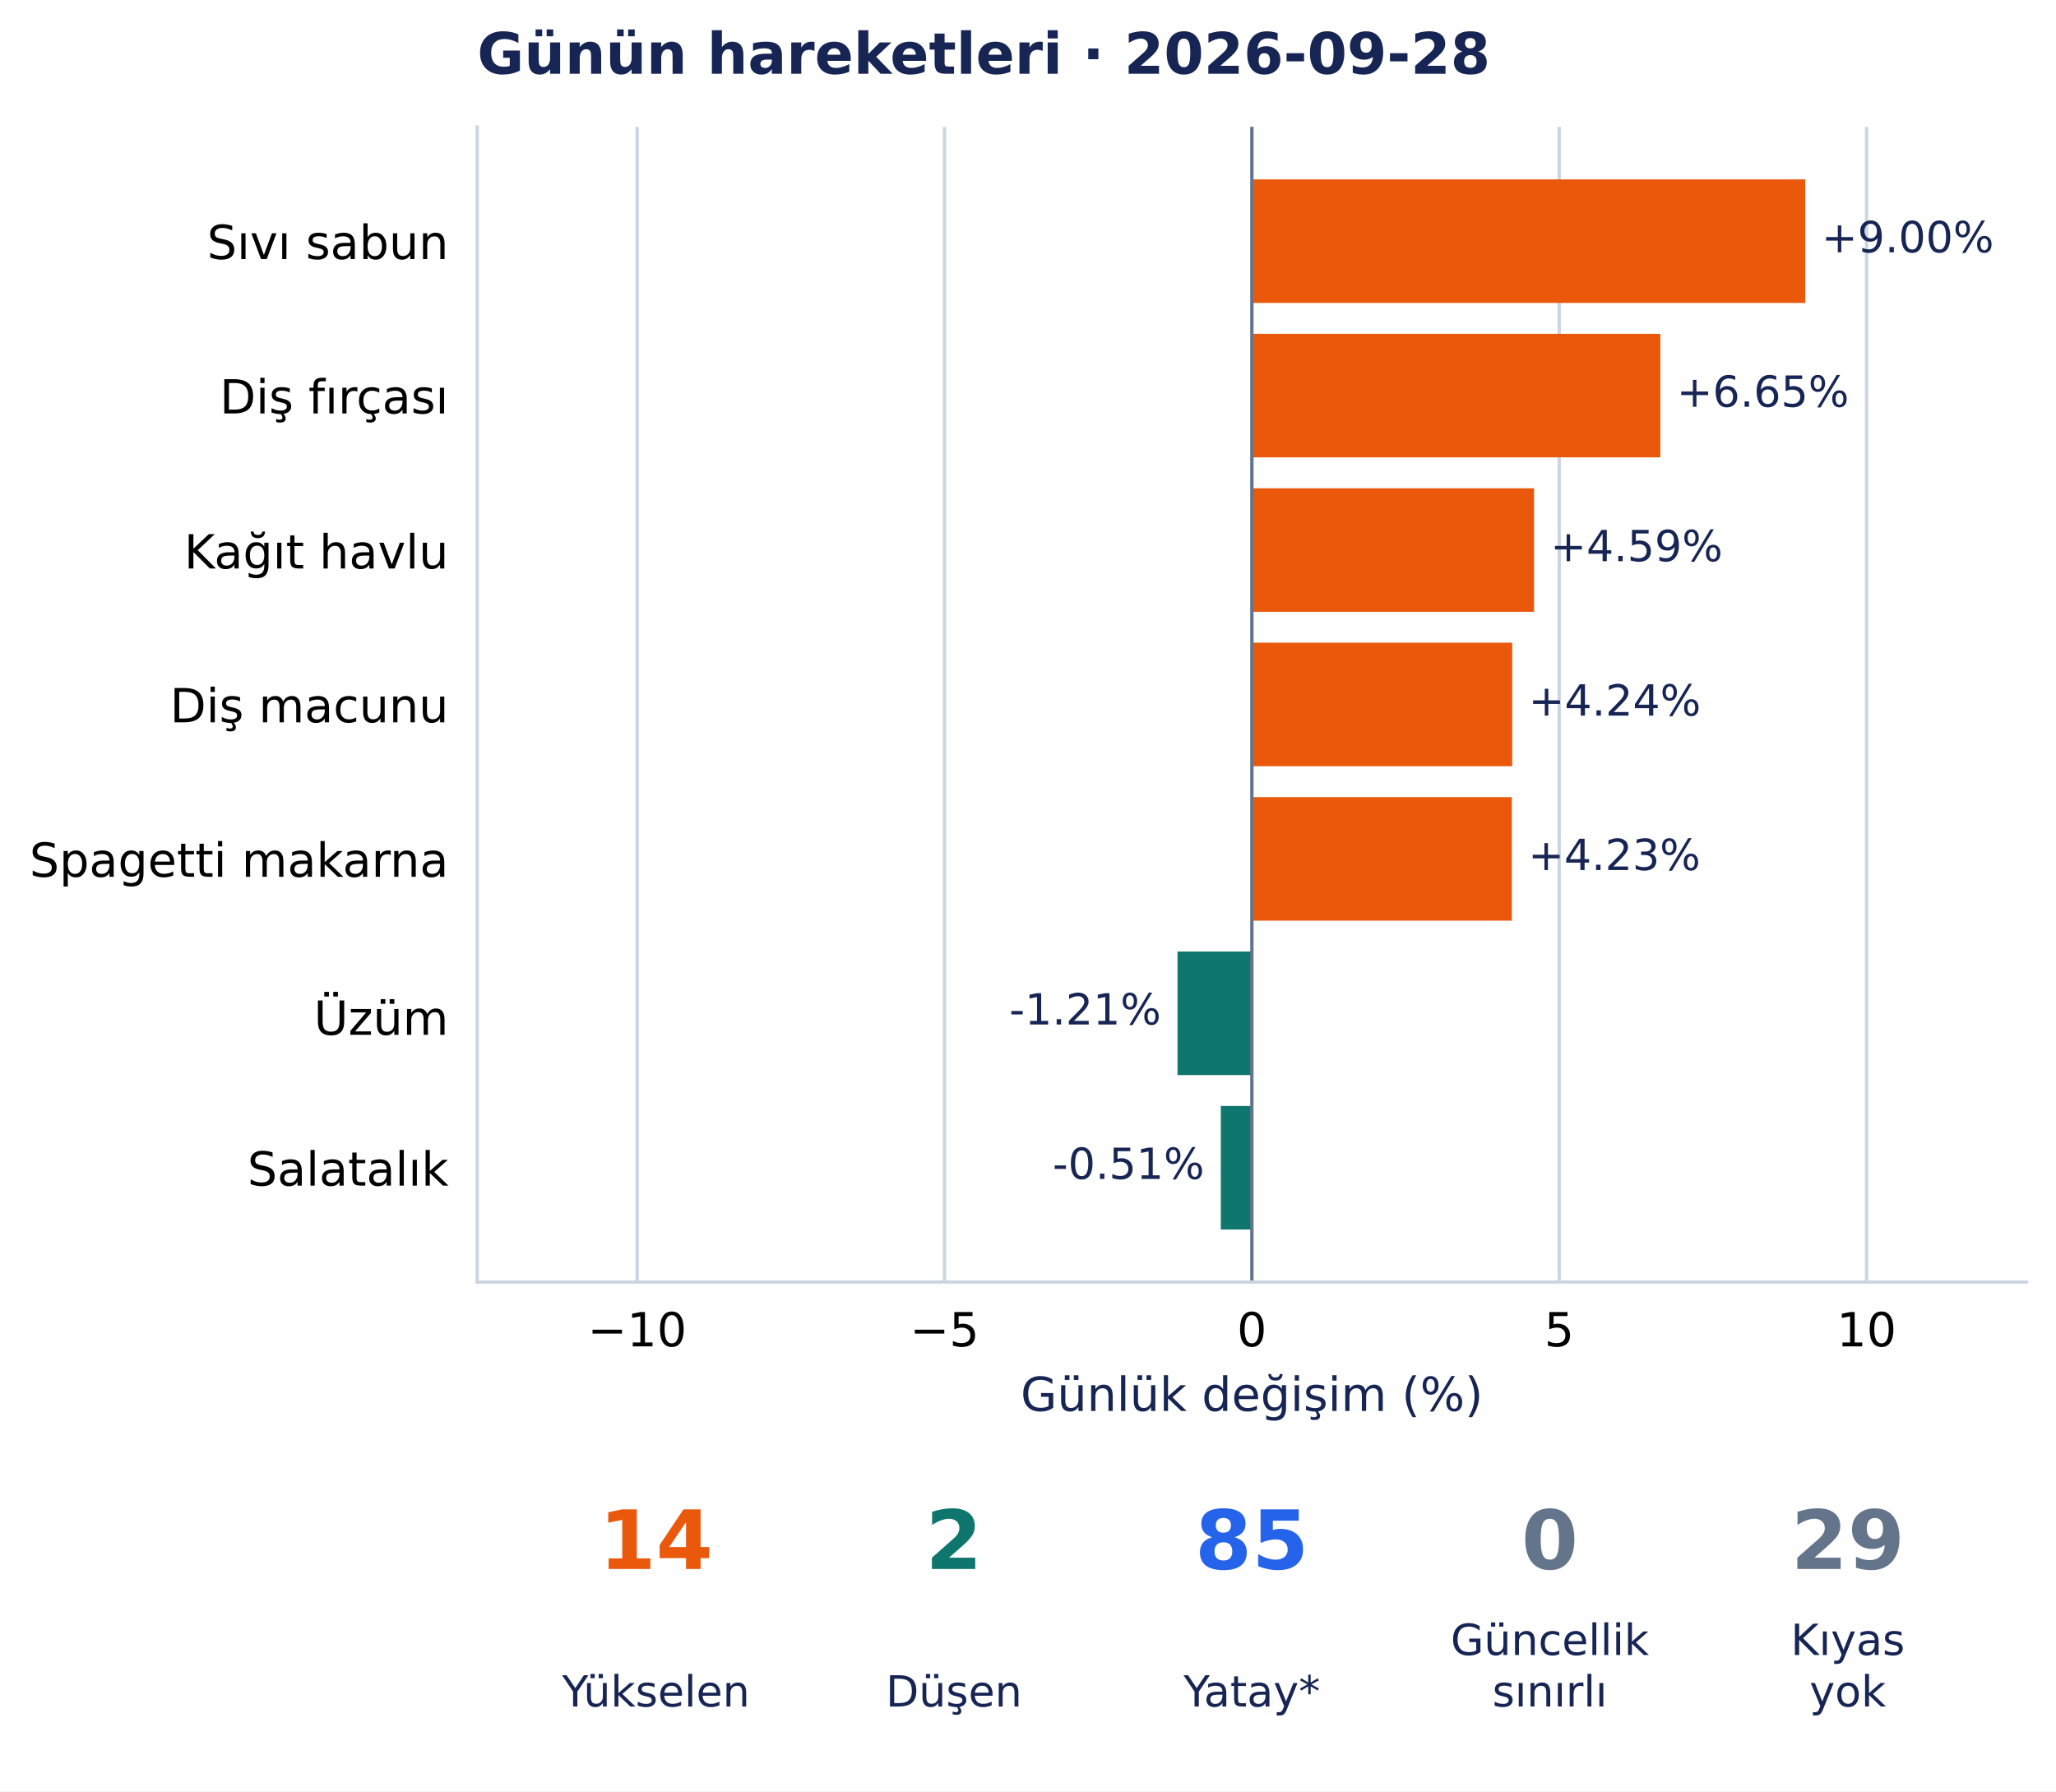
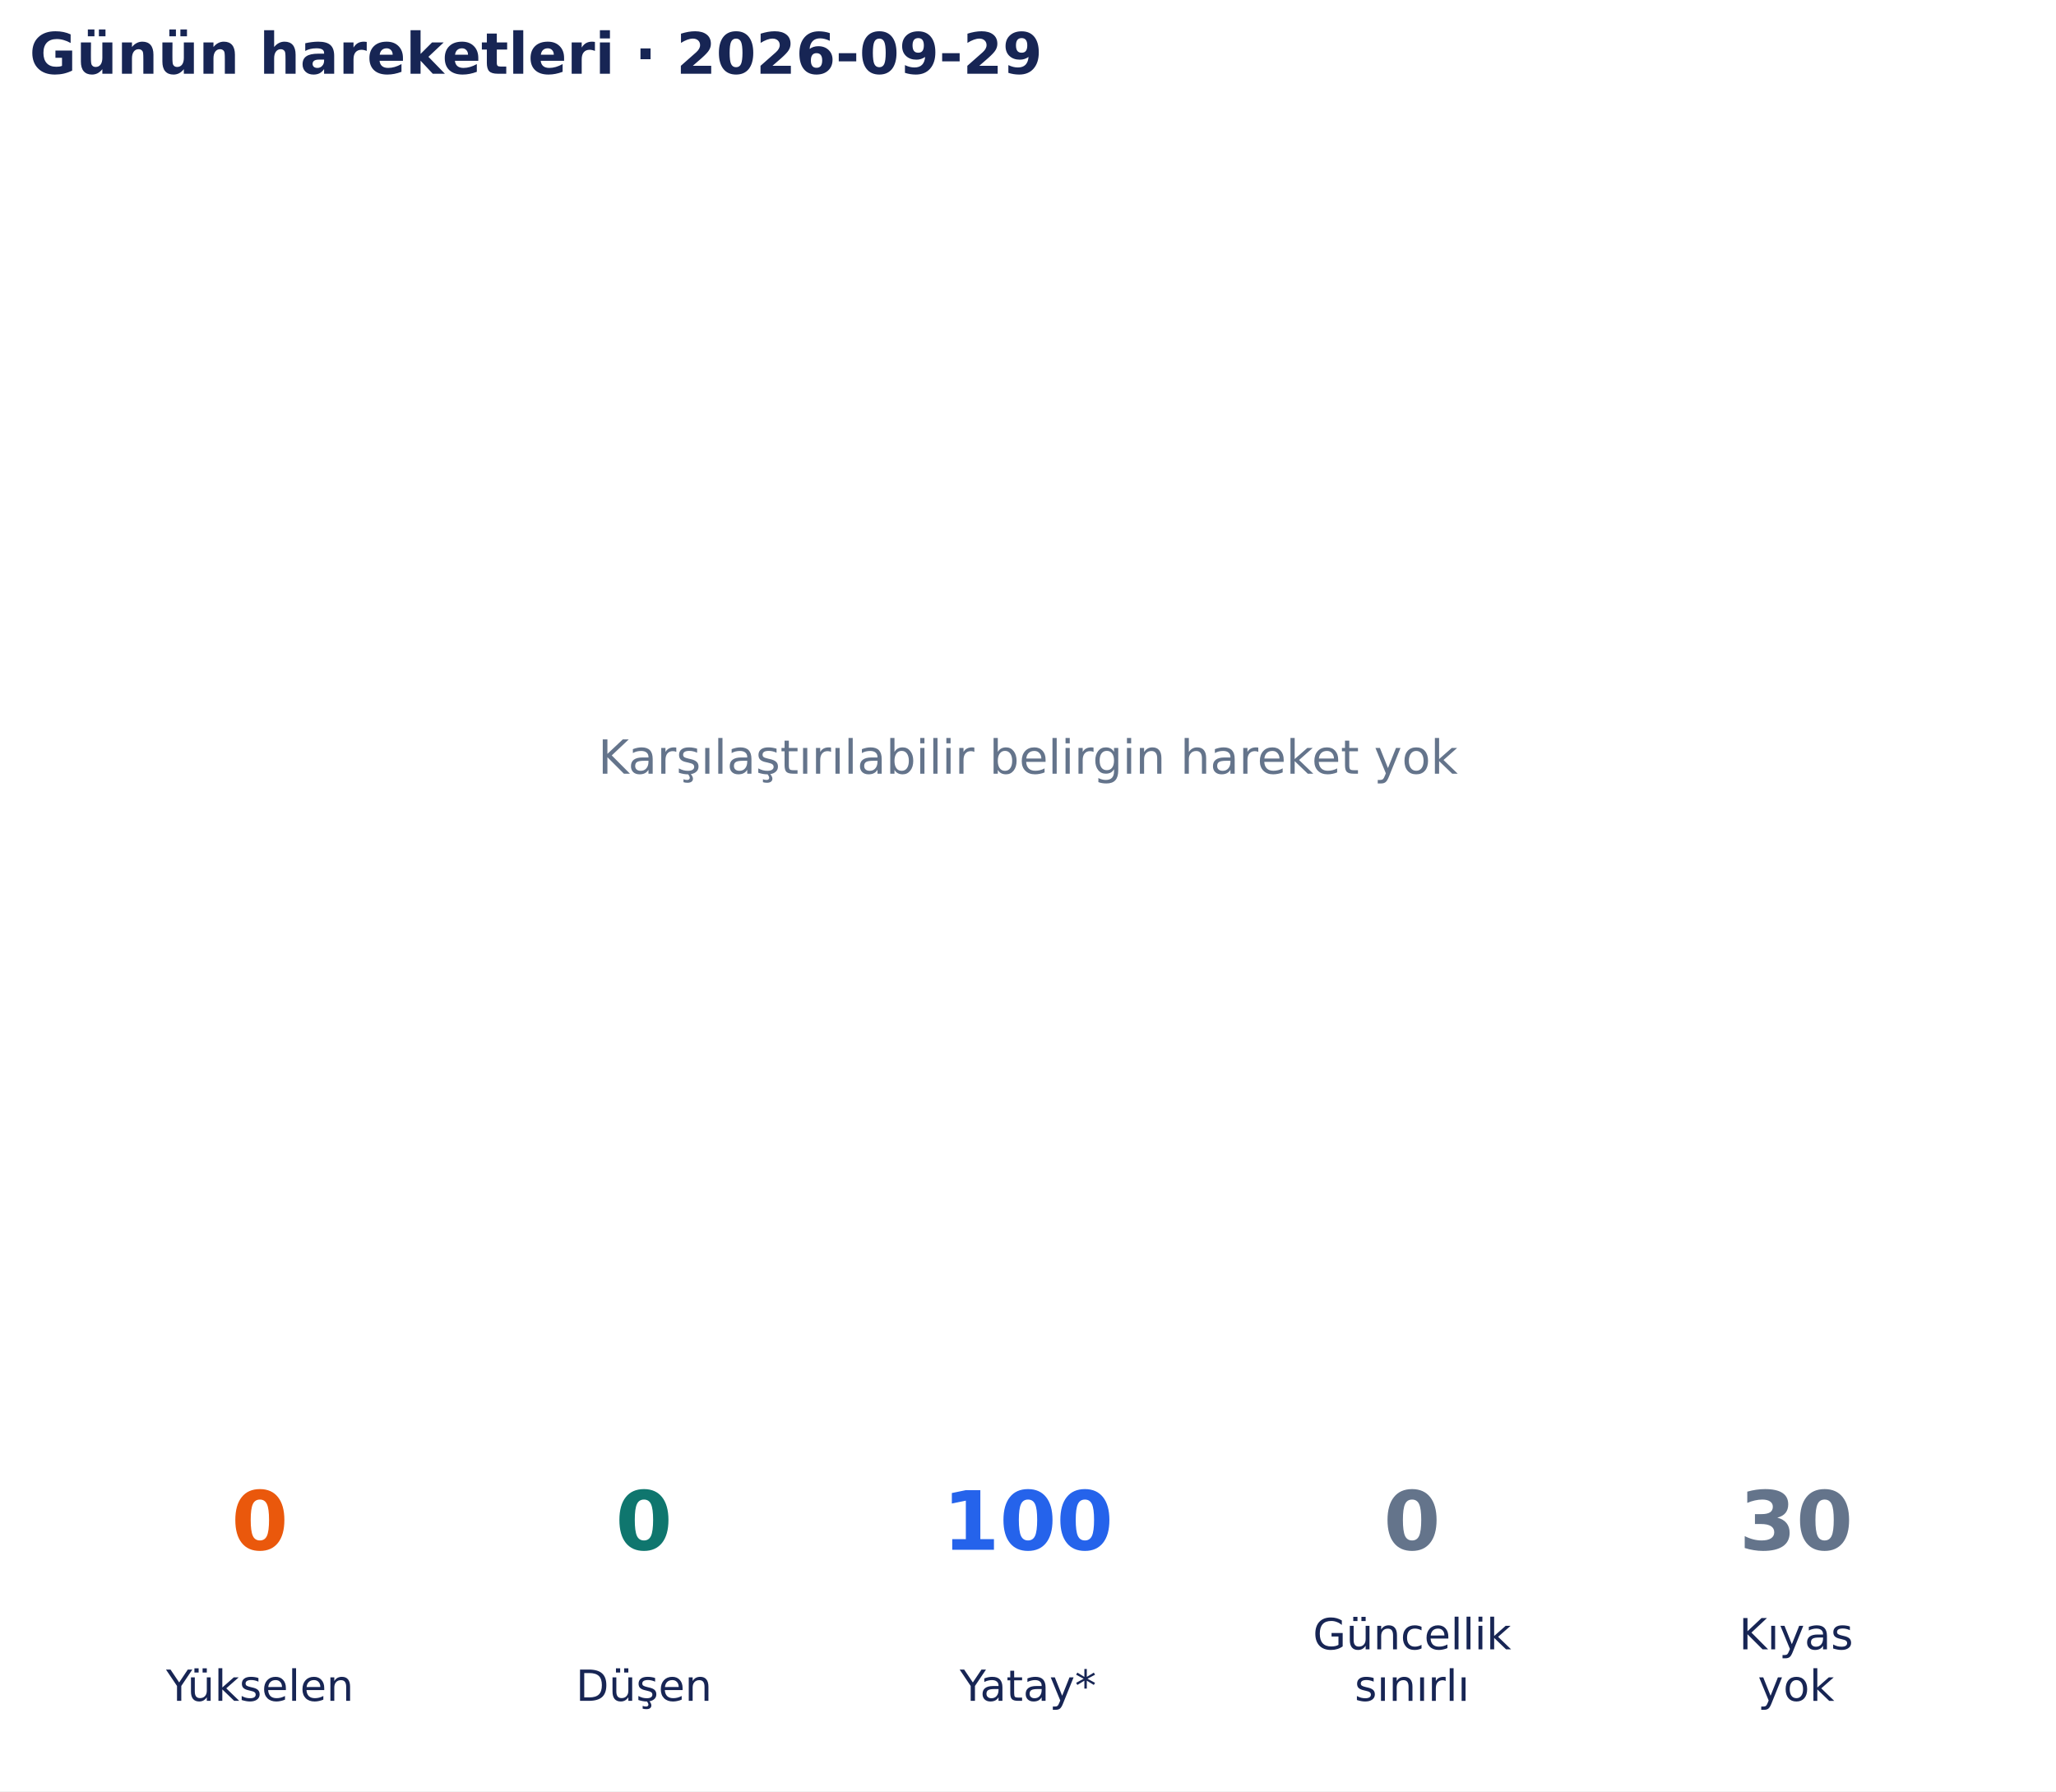
- <svg xmlns="http://www.w3.org/2000/svg" width="502.853pt" height="438.135pt" viewBox="0 0 502.853 438.135" version="1.1">
+ <svg xmlns="http://www.w3.org/2000/svg" width="502.9pt" height="438.135pt" viewBox="0 0 502.9 438.135" version="1.1">
  <defs>
    <style type="text/css">*{stroke-linejoin: round; stroke-linecap: butt}</style>
  </defs>
  <g id="figure_1">
    <g id="patch_1">
-       <path d="M 0 438.135 L 502.853 438.135 L 502.853 0 L 0 0 z " style="fill: #ffffff" />
+       <path d="M 0 438.135 L 502.9 438.135 L 502.9 0 L 0 0 z " style="fill: #ffffff" />
    </g>
    <g id="axes_1">
-       <g id="patch_2">
-         <path d="M 116.708 313.557 L 495.653 313.557 L 495.653 31.035 L 116.708 31.035 z " style="fill: #ffffff" />
+       <g id="text_1">
+         <text style="font-size: 11.5px; font-family: 'DejaVu Sans', 'Bitstream Vera Sans', 'Computer Modern Sans Serif', 'Lucida Grande', 'Verdana', 'Geneva', 'Lucid', 'Arial', 'Helvetica', 'Avant Garde', sans-serif; text-anchor: middle; fill: #64748b" x="251.45" y="189.244" transform="rotate(-0 251.45 189.2442)">Karşılaştırılabilir belirgin hareket yok</text>
      </g>
-       <g id="matplotlib.axis_1">
-         <g id="xtick_1">
-           <g id="line2d_1">
-             <path d="M 155.839 313.557 L 155.839 31.035 " clip-path="url(#p82aae82d9c)" style="fill: none; stroke: #cbd5e1; stroke-width: 0.8; stroke-linecap: square" />
-           </g>
-           <g id="line2d_2" />
-           <g id="text_1">
-             <text style="font-size: 11.5px; font-family: 'DejaVu Sans', 'Bitstream Vera Sans', 'Computer Modern Sans Serif', 'Lucida Grande', 'Verdana', 'Geneva', 'Lucid', 'Arial', 'Helvetica', 'Avant Garde', sans-serif; text-anchor: middle" x="155.839" y="329.294" transform="rotate(-0 155.8391 329.294)">−10</text>
-           </g>
-         </g>
-         <g id="xtick_2">
-           <g id="line2d_3">
-             <path d="M 231.01 313.557 L 231.01 31.035 " clip-path="url(#p82aae82d9c)" style="fill: none; stroke: #cbd5e1; stroke-width: 0.8; stroke-linecap: square" />
-           </g>
-           <g id="line2d_4" />
-           <g id="text_2">
-             <text style="font-size: 11.5px; font-family: 'DejaVu Sans', 'Bitstream Vera Sans', 'Computer Modern Sans Serif', 'Lucida Grande', 'Verdana', 'Geneva', 'Lucid', 'Arial', 'Helvetica', 'Avant Garde', sans-serif; text-anchor: middle" x="231.01" y="329.294" transform="rotate(-0 231.0098 329.294)">−5</text>
-           </g>
-         </g>
-         <g id="xtick_3">
-           <g id="line2d_5">
-             <path d="M 306.181 313.557 L 306.181 31.035 " clip-path="url(#p82aae82d9c)" style="fill: none; stroke: #cbd5e1; stroke-width: 0.8; stroke-linecap: square" />
-           </g>
-           <g id="line2d_6" />
-           <g id="text_3">
-             <text style="font-size: 11.5px; font-family: 'DejaVu Sans', 'Bitstream Vera Sans', 'Computer Modern Sans Serif', 'Lucida Grande', 'Verdana', 'Geneva', 'Lucid', 'Arial', 'Helvetica', 'Avant Garde', sans-serif; text-anchor: middle" x="306.181" y="329.294" transform="rotate(-0 306.1806 329.294)">0</text>
-           </g>
-         </g>
-         <g id="xtick_4">
-           <g id="line2d_7">
-             <path d="M 381.351 313.557 L 381.351 31.035 " clip-path="url(#p82aae82d9c)" style="fill: none; stroke: #cbd5e1; stroke-width: 0.8; stroke-linecap: square" />
-           </g>
-           <g id="line2d_8" />
-           <g id="text_4">
-             <text style="font-size: 11.5px; font-family: 'DejaVu Sans', 'Bitstream Vera Sans', 'Computer Modern Sans Serif', 'Lucida Grande', 'Verdana', 'Geneva', 'Lucid', 'Arial', 'Helvetica', 'Avant Garde', sans-serif; text-anchor: middle" x="381.351" y="329.294" transform="rotate(-0 381.3514 329.294)">5</text>
-           </g>
-         </g>
-         <g id="xtick_5">
-           <g id="line2d_9">
-             <path d="M 456.522 313.557 L 456.522 31.035 " clip-path="url(#p82aae82d9c)" style="fill: none; stroke: #cbd5e1; stroke-width: 0.8; stroke-linecap: square" />
-           </g>
-           <g id="line2d_10" />
-           <g id="text_5">
-             <text style="font-size: 11.5px; font-family: 'DejaVu Sans', 'Bitstream Vera Sans', 'Computer Modern Sans Serif', 'Lucida Grande', 'Verdana', 'Geneva', 'Lucid', 'Arial', 'Helvetica', 'Avant Garde', sans-serif; text-anchor: middle" x="456.522" y="329.294" transform="rotate(-0 456.5222 329.294)">10</text>
-           </g>
-         </g>
-         <g id="text_6">
-           <text style="font-size: 11.5px; font-family: 'DejaVu Sans', 'Bitstream Vera Sans', 'Computer Modern Sans Serif', 'Lucida Grande', 'Verdana', 'Geneva', 'Lucid', 'Arial', 'Helvetica', 'Avant Garde', sans-serif; text-anchor: middle; fill: #172554" x="306.181" y="345.086" transform="rotate(-0 306.1806 345.086)">Günlük değişim (%)</text>
-         </g>
-       </g>
-       <g id="matplotlib.axis_2">
-         <g id="ytick_1">
-           <g id="line2d_11" />
-           <g id="text_7">
-             <text style="font-size: 11.5px; font-family: 'DejaVu Sans', 'Bitstream Vera Sans', 'Computer Modern Sans Serif', 'Lucida Grande', 'Verdana', 'Geneva', 'Lucid', 'Arial', 'Helvetica', 'Avant Garde', sans-serif; text-anchor: end" x="109.708" y="63.354" transform="rotate(-0 109.7081 63.35383)">Sıvı sabun</text>
-           </g>
-         </g>
-         <g id="ytick_2">
-           <g id="line2d_12" />
-           <g id="text_8">
-             <text style="font-size: 11.5px; font-family: 'DejaVu Sans', 'Bitstream Vera Sans', 'Computer Modern Sans Serif', 'Lucida Grande', 'Verdana', 'Geneva', 'Lucid', 'Arial', 'Helvetica', 'Avant Garde', sans-serif; text-anchor: end" x="109.708" y="101.124" transform="rotate(-0 109.7081 101.1242)">Diş fırçası</text>
-           </g>
-         </g>
-         <g id="ytick_3">
-           <g id="line2d_13" />
-           <g id="text_9">
-             <text style="font-size: 11.5px; font-family: 'DejaVu Sans', 'Bitstream Vera Sans', 'Computer Modern Sans Serif', 'Lucida Grande', 'Verdana', 'Geneva', 'Lucid', 'Arial', 'Helvetica', 'Avant Garde', sans-serif; text-anchor: end" x="109.708" y="139.04" transform="rotate(-0 109.7081 139.04)">Kağıt havlu</text>
-           </g>
-         </g>
-         <g id="ytick_4">
-           <g id="line2d_14" />
-           <g id="text_10">
-             <text style="font-size: 11.5px; font-family: 'DejaVu Sans', 'Bitstream Vera Sans', 'Computer Modern Sans Serif', 'Lucida Grande', 'Verdana', 'Geneva', 'Lucid', 'Arial', 'Helvetica', 'Avant Garde', sans-serif; text-anchor: end" x="109.708" y="176.665" transform="rotate(-0 109.7081 176.6648)">Diş macunu</text>
-           </g>
-         </g>
-         <g id="ytick_5">
-           <g id="line2d_15" />
-           <g id="text_11">
-             <text style="font-size: 11.5px; font-family: 'DejaVu Sans', 'Bitstream Vera Sans', 'Computer Modern Sans Serif', 'Lucida Grande', 'Verdana', 'Geneva', 'Lucid', 'Arial', 'Helvetica', 'Avant Garde', sans-serif; text-anchor: end" x="109.708" y="214.435" transform="rotate(-0 109.7081 214.4351)">Spagetti makarna</text>
-           </g>
-         </g>
-         <g id="ytick_6">
-           <g id="line2d_16" />
-           <g id="text_12">
-             <text style="font-size: 11.5px; font-family: 'DejaVu Sans', 'Bitstream Vera Sans', 'Computer Modern Sans Serif', 'Lucida Grande', 'Verdana', 'Geneva', 'Lucid', 'Arial', 'Helvetica', 'Avant Garde', sans-serif; text-anchor: end" x="109.708" y="253.087" transform="rotate(-0 109.7081 253.0868)">Üzüm</text>
-           </g>
-         </g>
-         <g id="ytick_7">
-           <g id="line2d_17" />
-           <g id="text_13">
-             <text style="font-size: 11.5px; font-family: 'DejaVu Sans', 'Bitstream Vera Sans', 'Computer Modern Sans Serif', 'Lucida Grande', 'Verdana', 'Geneva', 'Lucid', 'Arial', 'Helvetica', 'Avant Garde', sans-serif; text-anchor: end" x="109.708" y="289.976" transform="rotate(-0 109.7081 289.9758)">Salatalık</text>
-           </g>
-         </g>
-       </g>
-       <g id="patch_3">
-         <path d="M 306.181 43.877 L 441.518 43.877 L 441.518 74.093 L 306.181 74.093 z " clip-path="url(#p82aae82d9c)" style="fill: #ea580c" />
-       </g>
-       <g id="patch_4">
-         <path d="M 306.181 81.647 L 406.086 81.647 L 406.086 111.863 L 306.181 111.863 z " clip-path="url(#p82aae82d9c)" style="fill: #ea580c" />
-       </g>
-       <g id="patch_5">
-         <path d="M 306.181 119.417 L 375.194 119.417 L 375.194 149.634 L 306.181 149.634 z " clip-path="url(#p82aae82d9c)" style="fill: #ea580c" />
-       </g>
-       <g id="patch_6">
-         <path d="M 306.181 157.188 L 369.856 157.188 L 369.856 187.404 L 306.181 187.404 z " clip-path="url(#p82aae82d9c)" style="fill: #ea580c" />
-       </g>
-       <g id="patch_7">
-         <path d="M 306.181 194.958 L 369.763 194.958 L 369.763 225.174 L 306.181 225.174 z " clip-path="url(#p82aae82d9c)" style="fill: #ea580c" />
-       </g>
-       <g id="patch_8">
-         <path d="M 306.181 232.728 L 287.991 232.728 L 287.991 262.944 L 306.181 262.944 z " clip-path="url(#p82aae82d9c)" style="fill: #0f766e" />
-       </g>
-       <g id="patch_9">
-         <path d="M 306.181 270.499 L 298.581 270.499 L 298.581 300.715 L 306.181 300.715 z " clip-path="url(#p82aae82d9c)" style="fill: #0f766e" />
-       </g>
-       <g id="line2d_18">
-         <path d="M 306.181 313.557 L 306.181 31.035 " clip-path="url(#p82aae82d9c)" style="fill: none; stroke: #64748b; stroke-width: 0.8; stroke-linecap: square" />
-       </g>
-       <g id="patch_10">
-         <path d="M 116.708 313.557 L 116.708 31.035 " style="fill: none; stroke: #cbd5e1; stroke-width: 0.8; stroke-linejoin: miter; stroke-linecap: square" />
-       </g>
-       <g id="patch_11">
-         <path d="M 116.708 313.557 L 495.653 313.557 " style="fill: none; stroke: #cbd5e1; stroke-width: 0.8; stroke-linejoin: miter; stroke-linecap: square" />
-       </g>
-       <g id="text_14">
-         <text style="font-size: 10.5px; font-family: 'DejaVu Sans', 'Bitstream Vera Sans', 'Computer Modern Sans Serif', 'Lucida Grande', 'Verdana', 'Geneva', 'Lucid', 'Arial', 'Helvetica', 'Avant Garde', sans-serif; text-anchor: start; fill: #172554" x="445.518" y="61.712" transform="rotate(-0 445.5181 61.71227)">+9.00%</text>
-       </g>
-       <g id="text_15">
-         <text style="font-size: 10.5px; font-family: 'DejaVu Sans', 'Bitstream Vera Sans', 'Computer Modern Sans Serif', 'Lucida Grande', 'Verdana', 'Geneva', 'Lucid', 'Arial', 'Helvetica', 'Avant Garde', sans-serif; text-anchor: start; fill: #172554" x="410.086" y="99.483" transform="rotate(-0 410.0855 99.48259)">+6.65%</text>
-       </g>
-       <g id="text_16">
-         <text style="font-size: 10.5px; font-family: 'DejaVu Sans', 'Bitstream Vera Sans', 'Computer Modern Sans Serif', 'Lucida Grande', 'Verdana', 'Geneva', 'Lucid', 'Arial', 'Helvetica', 'Avant Garde', sans-serif; text-anchor: start; fill: #172554" x="379.194" y="137.253" transform="rotate(-0 379.1942 137.2529)">+4.59%</text>
-       </g>
-       <g id="text_17">
-         <text style="font-size: 10.5px; font-family: 'DejaVu Sans', 'Bitstream Vera Sans', 'Computer Modern Sans Serif', 'Lucida Grande', 'Verdana', 'Geneva', 'Lucid', 'Arial', 'Helvetica', 'Avant Garde', sans-serif; text-anchor: start; fill: #172554" x="373.856" y="175.023" transform="rotate(-0 373.8562 175.0232)">+4.24%</text>
-       </g>
-       <g id="text_18">
-         <text style="font-size: 10.5px; font-family: 'DejaVu Sans', 'Bitstream Vera Sans', 'Computer Modern Sans Serif', 'Lucida Grande', 'Verdana', 'Geneva', 'Lucid', 'Arial', 'Helvetica', 'Avant Garde', sans-serif; text-anchor: start; fill: #172554" x="373.763" y="212.794" transform="rotate(-0 373.7629 212.7936)">+4.23%</text>
-       </g>
-       <g id="text_19">
-         <text style="font-size: 10.5px; font-family: 'DejaVu Sans', 'Bitstream Vera Sans', 'Computer Modern Sans Serif', 'Lucida Grande', 'Verdana', 'Geneva', 'Lucid', 'Arial', 'Helvetica', 'Avant Garde', sans-serif; text-anchor: end; fill: #172554" x="283.991" y="250.564" transform="rotate(-0 283.9912 250.5639)">-1.21%</text>
-       </g>
-       <g id="text_20">
-         <text style="font-size: 10.5px; font-family: 'DejaVu Sans', 'Bitstream Vera Sans', 'Computer Modern Sans Serif', 'Lucida Grande', 'Verdana', 'Geneva', 'Lucid', 'Arial', 'Helvetica', 'Avant Garde', sans-serif; text-anchor: end; fill: #172554" x="294.581" y="288.334" transform="rotate(-0 294.5807 288.3342)">-0.51%</text>
-       </g>
-       <g id="text_21">
-         <text style="font-weight: 700; font-size: 14px; font-family: 'DejaVu Sans', 'Bitstream Vera Sans', 'Computer Modern Sans Serif', 'Lucida Grande', 'Verdana', 'Geneva', 'Lucid', 'Arial', 'Helvetica', 'Avant Garde', sans-serif; text-anchor: start; fill: #172554" x="116.708" y="18.035" transform="rotate(-0 116.7081 18.03469)">Günün hareketleri · 2026-09-28</text>
+       <g id="text_2">
+         <text style="font-weight: 700; font-size: 14px; font-family: 'DejaVu Sans', 'Bitstream Vera Sans', 'Computer Modern Sans Serif', 'Lucida Grande', 'Verdana', 'Geneva', 'Lucid', 'Arial', 'Helvetica', 'Avant Garde', sans-serif; text-anchor: start; fill: #172554" x="7.2" y="18.035" transform="rotate(-0 7.2 18.03469)">Günün hareketleri · 2026-09-29</text>
      </g>
    </g>
    <g id="axes_2">
-       <g id="text_22">
-         <text style="font-weight: 700; font-size: 20px; font-family: 'DejaVu Sans', 'Bitstream Vera Sans', 'Computer Modern Sans Serif', 'Lucida Grande', 'Verdana', 'Geneva', 'Lucid', 'Arial', 'Helvetica', 'Avant Garde', sans-serif; text-anchor: middle; fill: #ea580c" x="160.433" y="383.742" transform="rotate(-0 160.4325 383.7422)">14</text>
+       <g id="text_3">
+         <text style="font-weight: 700; font-size: 20px; font-family: 'DejaVu Sans', 'Bitstream Vera Sans', 'Computer Modern Sans Serif', 'Lucida Grande', 'Verdana', 'Geneva', 'Lucid', 'Arial', 'Helvetica', 'Avant Garde', sans-serif; text-anchor: middle; fill: #ea580c" x="63.565" y="379.078" transform="rotate(-0 63.56538 379.0782)">0</text>
      </g>
-       <g id="text_23">
-         <text style="font-size: 10.5px; font-family: 'DejaVu Sans', 'Bitstream Vera Sans', 'Computer Modern Sans Serif', 'Lucida Grande', 'Verdana', 'Geneva', 'Lucid', 'Arial', 'Helvetica', 'Avant Garde', sans-serif; text-anchor: middle; fill: #172554" x="160.433" y="417.374" transform="rotate(-0 160.4325 417.3736)">Yükselen</text>
+       <g id="text_4">
+         <text style="font-size: 10.5px; font-family: 'DejaVu Sans', 'Bitstream Vera Sans', 'Computer Modern Sans Serif', 'Lucida Grande', 'Verdana', 'Geneva', 'Lucid', 'Arial', 'Helvetica', 'Avant Garde', sans-serif; text-anchor: middle; fill: #172554" x="63.565" y="416.033" transform="rotate(-0 63.56538 416.0334)">Yükselen</text>
      </g>
-       <g id="text_24">
-         <text style="font-weight: 700; font-size: 20px; font-family: 'DejaVu Sans', 'Bitstream Vera Sans', 'Computer Modern Sans Serif', 'Lucida Grande', 'Verdana', 'Geneva', 'Lucid', 'Arial', 'Helvetica', 'Avant Garde', sans-serif; text-anchor: middle; fill: #0f766e" x="233.307" y="383.742" transform="rotate(-0 233.3066 383.7422)">2</text>
+       <g id="text_5">
+         <text style="font-weight: 700; font-size: 20px; font-family: 'DejaVu Sans', 'Bitstream Vera Sans', 'Computer Modern Sans Serif', 'Lucida Grande', 'Verdana', 'Geneva', 'Lucid', 'Arial', 'Helvetica', 'Avant Garde', sans-serif; text-anchor: middle; fill: #0f766e" x="157.508" y="379.078" transform="rotate(-0 157.5077 379.0782)">0</text>
      </g>
-       <g id="text_25">
-         <text style="font-size: 10.5px; font-family: 'DejaVu Sans', 'Bitstream Vera Sans', 'Computer Modern Sans Serif', 'Lucida Grande', 'Verdana', 'Geneva', 'Lucid', 'Arial', 'Helvetica', 'Avant Garde', sans-serif; text-anchor: middle; fill: #172554" x="233.307" y="417.374" transform="rotate(-0 233.3066 417.3736)">Düşen</text>
+       <g id="text_6">
+         <text style="font-size: 10.5px; font-family: 'DejaVu Sans', 'Bitstream Vera Sans', 'Computer Modern Sans Serif', 'Lucida Grande', 'Verdana', 'Geneva', 'Lucid', 'Arial', 'Helvetica', 'Avant Garde', sans-serif; text-anchor: middle; fill: #172554" x="157.508" y="416.033" transform="rotate(-0 157.5077 416.0334)">Düşen</text>
      </g>
-       <g id="text_26">
-         <text style="font-weight: 700; font-size: 20px; font-family: 'DejaVu Sans', 'Bitstream Vera Sans', 'Computer Modern Sans Serif', 'Lucida Grande', 'Verdana', 'Geneva', 'Lucid', 'Arial', 'Helvetica', 'Avant Garde', sans-serif; text-anchor: middle; fill: #2563eb" x="306.181" y="383.742" transform="rotate(-0 306.1806 383.7422)">85</text>
+       <g id="text_7">
+         <text style="font-weight: 700; font-size: 20px; font-family: 'DejaVu Sans', 'Bitstream Vera Sans', 'Computer Modern Sans Serif', 'Lucida Grande', 'Verdana', 'Geneva', 'Lucid', 'Arial', 'Helvetica', 'Avant Garde', sans-serif; text-anchor: middle; fill: #2563eb" x="251.45" y="379.078" transform="rotate(-0 251.45 379.0782)">100</text>
      </g>
-       <g id="text_27">
-         <text style="font-size: 10.5px; font-family: 'DejaVu Sans', 'Bitstream Vera Sans', 'Computer Modern Sans Serif', 'Lucida Grande', 'Verdana', 'Geneva', 'Lucid', 'Arial', 'Helvetica', 'Avant Garde', sans-serif; text-anchor: middle; fill: #172554" x="306.181" y="417.374" transform="rotate(-0 306.1806 417.3736)">Yatay*</text>
+       <g id="text_8">
+         <text style="font-size: 10.5px; font-family: 'DejaVu Sans', 'Bitstream Vera Sans', 'Computer Modern Sans Serif', 'Lucida Grande', 'Verdana', 'Geneva', 'Lucid', 'Arial', 'Helvetica', 'Avant Garde', sans-serif; text-anchor: middle; fill: #172554" x="251.45" y="416.033" transform="rotate(-0 251.45 416.0334)">Yatay*</text>
      </g>
-       <g id="text_28">
-         <text style="font-weight: 700; font-size: 20px; font-family: 'DejaVu Sans', 'Bitstream Vera Sans', 'Computer Modern Sans Serif', 'Lucida Grande', 'Verdana', 'Geneva', 'Lucid', 'Arial', 'Helvetica', 'Avant Garde', sans-serif; text-anchor: middle; fill: #64748b" x="379.055" y="383.742" transform="rotate(-0 379.0547 383.7422)">0</text>
+       <g id="text_9">
+         <text style="font-weight: 700; font-size: 20px; font-family: 'DejaVu Sans', 'Bitstream Vera Sans', 'Computer Modern Sans Serif', 'Lucida Grande', 'Verdana', 'Geneva', 'Lucid', 'Arial', 'Helvetica', 'Avant Garde', sans-serif; text-anchor: middle; fill: #64748b" x="345.392" y="379.078" transform="rotate(-0 345.3923 379.0782)">0</text>
      </g>
-       <g id="text_29">
-         <text style="font-size: 10.5px; font-family: 'DejaVu Sans', 'Bitstream Vera Sans', 'Computer Modern Sans Serif', 'Lucida Grande', 'Verdana', 'Geneva', 'Lucid', 'Arial', 'Helvetica', 'Avant Garde', sans-serif; fill: #172554" transform="translate(354.7997 404.7708)">Güncellik</text>
-         <text style="font-size: 10.5px; font-family: 'DejaVu Sans', 'Bitstream Vera Sans', 'Computer Modern Sans Serif', 'Lucida Grande', 'Verdana', 'Geneva', 'Lucid', 'Arial', 'Helvetica', 'Avant Garde', sans-serif; fill: #172554" transform="translate(365.0002 417.3736)">sınırlı</text>
+       <g id="text_10">
+         <text style="font-size: 10.5px; font-family: 'DejaVu Sans', 'Bitstream Vera Sans', 'Computer Modern Sans Serif', 'Lucida Grande', 'Verdana', 'Geneva', 'Lucid', 'Arial', 'Helvetica', 'Avant Garde', sans-serif; fill: #172554" transform="translate(321.1373 403.4305)">Güncellik</text>
+         <text style="font-size: 10.5px; font-family: 'DejaVu Sans', 'Bitstream Vera Sans', 'Computer Modern Sans Serif', 'Lucida Grande', 'Verdana', 'Geneva', 'Lucid', 'Arial', 'Helvetica', 'Avant Garde', sans-serif; fill: #172554" transform="translate(331.3379 416.0334)">sınırlı</text>
      </g>
-       <g id="text_30">
-         <text style="font-weight: 700; font-size: 20px; font-family: 'DejaVu Sans', 'Bitstream Vera Sans', 'Computer Modern Sans Serif', 'Lucida Grande', 'Verdana', 'Geneva', 'Lucid', 'Arial', 'Helvetica', 'Avant Garde', sans-serif; text-anchor: middle; fill: #64748b" x="451.929" y="383.742" transform="rotate(-0 451.9287 383.7422)">29</text>
+       <g id="text_11">
+         <text style="font-weight: 700; font-size: 20px; font-family: 'DejaVu Sans', 'Bitstream Vera Sans', 'Computer Modern Sans Serif', 'Lucida Grande', 'Verdana', 'Geneva', 'Lucid', 'Arial', 'Helvetica', 'Avant Garde', sans-serif; text-anchor: middle; fill: #64748b" x="439.335" y="379.078" transform="rotate(-0 439.3346 379.0782)">30</text>
      </g>
-       <g id="text_31">
-         <text style="font-size: 10.5px; font-family: 'DejaVu Sans', 'Bitstream Vera Sans', 'Computer Modern Sans Serif', 'Lucida Grande', 'Verdana', 'Geneva', 'Lucid', 'Arial', 'Helvetica', 'Avant Garde', sans-serif; fill: #172554" transform="translate(437.9678 404.7708)">Kıyas</text>
-         <text style="font-size: 10.5px; font-family: 'DejaVu Sans', 'Bitstream Vera Sans', 'Computer Modern Sans Serif', 'Lucida Grande', 'Verdana', 'Geneva', 'Lucid', 'Arial', 'Helvetica', 'Avant Garde', sans-serif; fill: #172554" transform="translate(442.5689 417.3736)">yok</text>
+       <g id="text_12">
+         <text style="font-size: 10.5px; font-family: 'DejaVu Sans', 'Bitstream Vera Sans', 'Computer Modern Sans Serif', 'Lucida Grande', 'Verdana', 'Geneva', 'Lucid', 'Arial', 'Helvetica', 'Avant Garde', sans-serif; fill: #172554" transform="translate(425.3737 403.4305)">Kıyas</text>
+         <text style="font-size: 10.5px; font-family: 'DejaVu Sans', 'Bitstream Vera Sans', 'Computer Modern Sans Serif', 'Lucida Grande', 'Verdana', 'Geneva', 'Lucid', 'Arial', 'Helvetica', 'Avant Garde', sans-serif; fill: #172554" transform="translate(429.9749 416.0334)">yok</text>
      </g>
    </g>
  </g>
-   <defs>
-     <clipPath id="p82aae82d9c">
-       <rect x="116.708" y="31.035" width="378.945" height="282.522" />
-     </clipPath>
-   </defs>
</svg>
